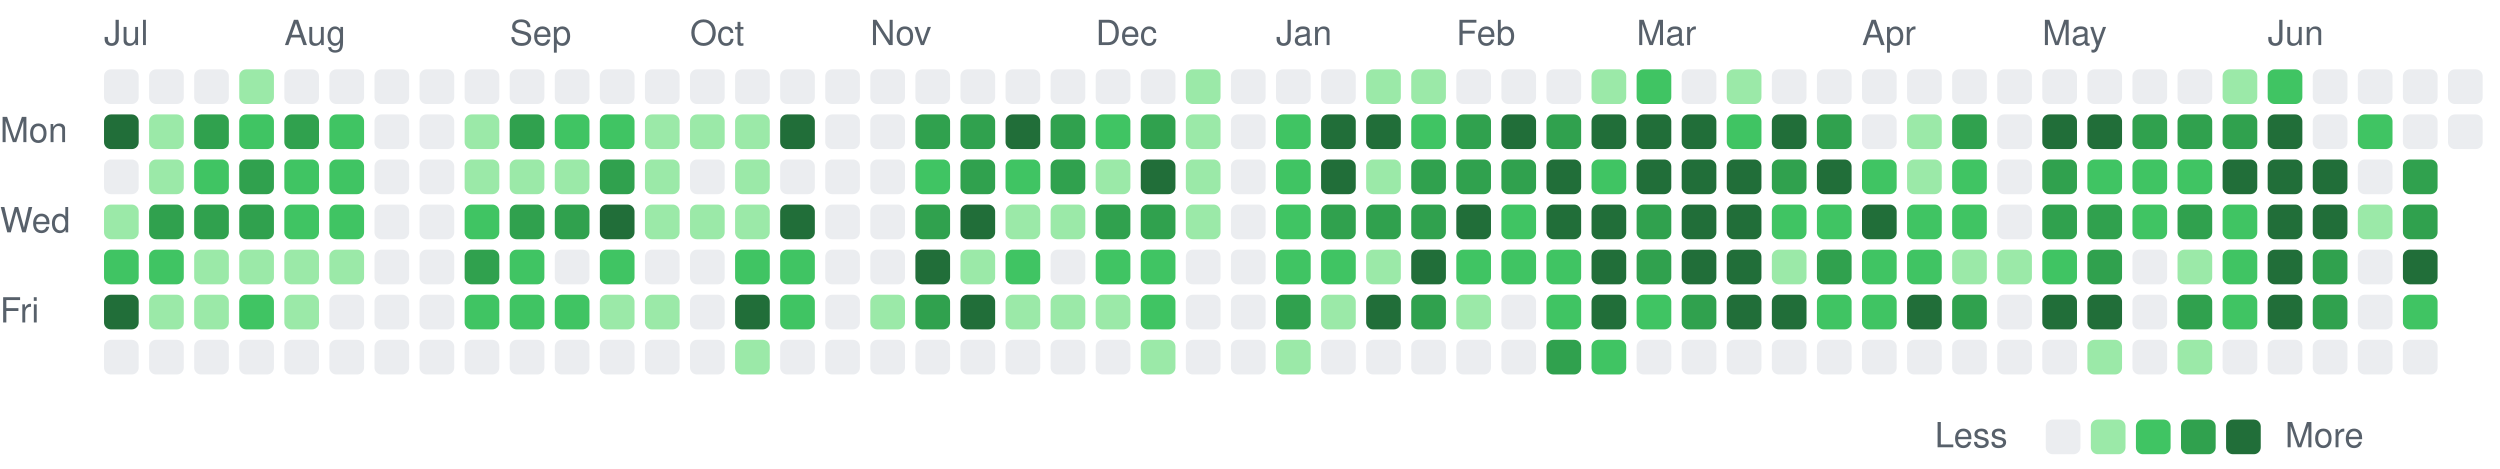
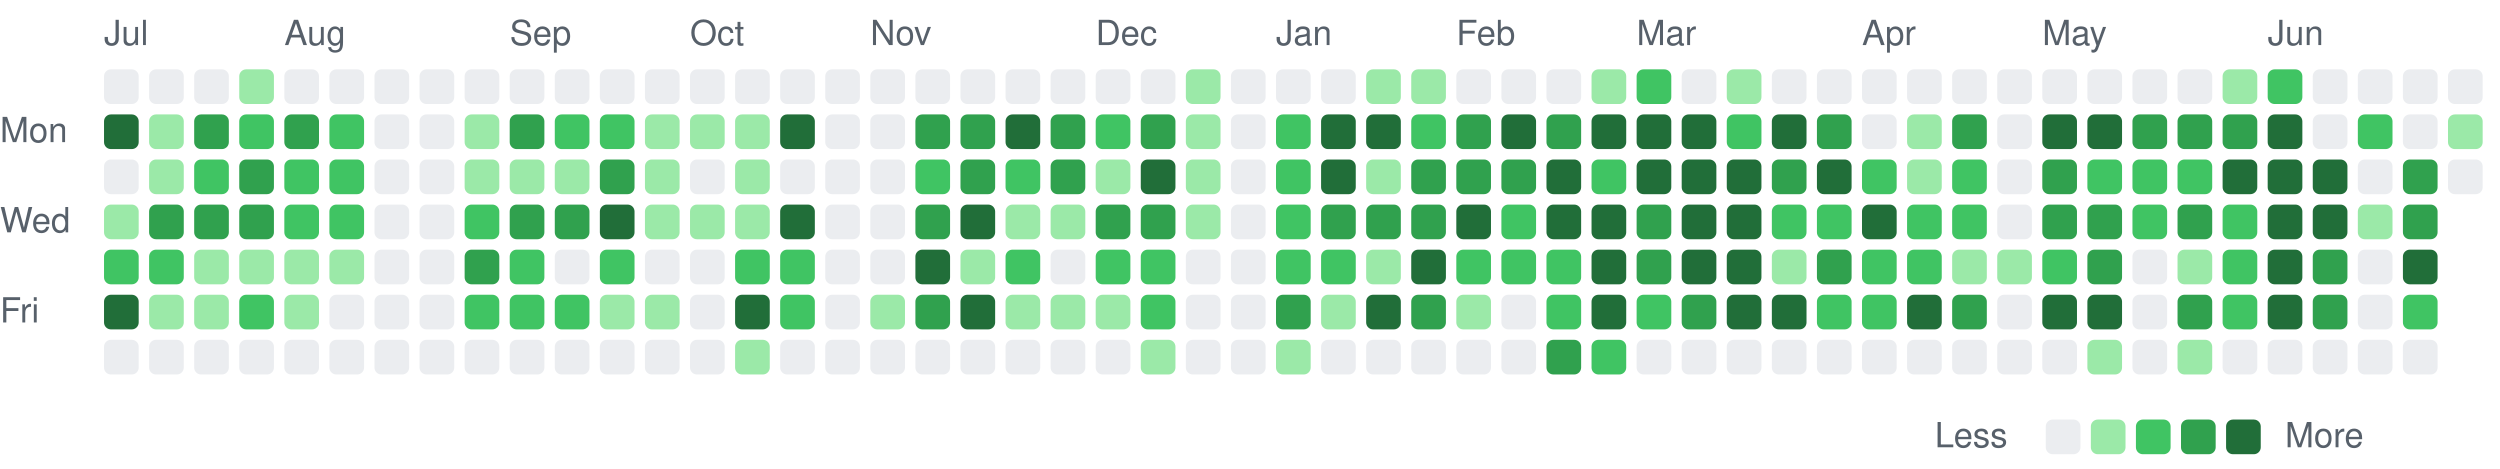
<svg xmlns="http://www.w3.org/2000/svg" viewBox="0 0 721 135" width="721" height="135" role="img" aria-label="Combined GitHub and GitLab contributions over the last year">
  <style>
text { font: 10px -apple-system, BlinkMacSystemFont, 'Segoe UI', Helvetica, Arial, sans-serif; fill: #57606a; }
.c0 { fill: #ebedf0; }
.c1 { fill: #9be9a8; }
.c2 { fill: #40c463; }
.c3 { fill: #30a14e; }
.c4 { fill: #216e39; }
@media (prefers-color-scheme: dark) {
text { fill: #acacac; }
.c0 { fill: #373737; }
.c1 { fill: #0e4429; }
.c2 { fill: #006d32; }
.c3 { fill: #26a641; }
.c4 { fill: #39d353; }
}
</style>
  <text x="30" y="13">Jul</text>
  <text x="82" y="13">Aug</text>
  <text x="147" y="13">Sep</text>
  <text x="199" y="13">Oct</text>
  <text x="251" y="13">Nov</text>
  <text x="316" y="13">Dec</text>
  <text x="368" y="13">Jan</text>
  <text x="420" y="13">Feb</text>
  <text x="472" y="13">Mar</text>
  <text x="537" y="13">Apr</text>
  <text x="589" y="13">May</text>
  <text x="654" y="13">Jun</text>
  <text x="0" y="41">Mon</text>
  <text x="0" y="67">Wed</text>
  <text x="0" y="93">Fri</text>
  <rect class="c0" x="30" y="20" width="10" height="10" rx="2" />
  <rect class="c4" x="30" y="33" width="10" height="10" rx="2" />
  <rect class="c0" x="30" y="46" width="10" height="10" rx="2" />
  <rect class="c1" x="30" y="59" width="10" height="10" rx="2" />
  <rect class="c2" x="30" y="72" width="10" height="10" rx="2" />
  <rect class="c4" x="30" y="85" width="10" height="10" rx="2" />
  <rect class="c0" x="30" y="98" width="10" height="10" rx="2" />
  <rect class="c0" x="43" y="20" width="10" height="10" rx="2" />
  <rect class="c1" x="43" y="33" width="10" height="10" rx="2" />
  <rect class="c1" x="43" y="46" width="10" height="10" rx="2" />
  <rect class="c3" x="43" y="59" width="10" height="10" rx="2" />
  <rect class="c2" x="43" y="72" width="10" height="10" rx="2" />
  <rect class="c1" x="43" y="85" width="10" height="10" rx="2" />
  <rect class="c0" x="43" y="98" width="10" height="10" rx="2" />
  <rect class="c0" x="56" y="20" width="10" height="10" rx="2" />
  <rect class="c3" x="56" y="33" width="10" height="10" rx="2" />
  <rect class="c2" x="56" y="46" width="10" height="10" rx="2" />
  <rect class="c3" x="56" y="59" width="10" height="10" rx="2" />
  <rect class="c1" x="56" y="72" width="10" height="10" rx="2" />
  <rect class="c1" x="56" y="85" width="10" height="10" rx="2" />
  <rect class="c0" x="56" y="98" width="10" height="10" rx="2" />
  <rect class="c1" x="69" y="20" width="10" height="10" rx="2" />
  <rect class="c2" x="69" y="33" width="10" height="10" rx="2" />
  <rect class="c3" x="69" y="46" width="10" height="10" rx="2" />
  <rect class="c3" x="69" y="59" width="10" height="10" rx="2" />
  <rect class="c1" x="69" y="72" width="10" height="10" rx="2" />
  <rect class="c2" x="69" y="85" width="10" height="10" rx="2" />
  <rect class="c0" x="69" y="98" width="10" height="10" rx="2" />
  <rect class="c0" x="82" y="20" width="10" height="10" rx="2" />
  <rect class="c3" x="82" y="33" width="10" height="10" rx="2" />
  <rect class="c2" x="82" y="46" width="10" height="10" rx="2" />
  <rect class="c2" x="82" y="59" width="10" height="10" rx="2" />
  <rect class="c1" x="82" y="72" width="10" height="10" rx="2" />
  <rect class="c1" x="82" y="85" width="10" height="10" rx="2" />
  <rect class="c0" x="82" y="98" width="10" height="10" rx="2" />
  <rect class="c0" x="95" y="20" width="10" height="10" rx="2" />
  <rect class="c2" x="95" y="33" width="10" height="10" rx="2" />
  <rect class="c2" x="95" y="46" width="10" height="10" rx="2" />
  <rect class="c2" x="95" y="59" width="10" height="10" rx="2" />
  <rect class="c1" x="95" y="72" width="10" height="10" rx="2" />
  <rect class="c0" x="95" y="85" width="10" height="10" rx="2" />
  <rect class="c0" x="95" y="98" width="10" height="10" rx="2" />
  <rect class="c0" x="108" y="20" width="10" height="10" rx="2" />
  <rect class="c0" x="108" y="33" width="10" height="10" rx="2" />
  <rect class="c0" x="108" y="46" width="10" height="10" rx="2" />
  <rect class="c0" x="108" y="59" width="10" height="10" rx="2" />
  <rect class="c0" x="108" y="72" width="10" height="10" rx="2" />
  <rect class="c0" x="108" y="85" width="10" height="10" rx="2" />
  <rect class="c0" x="108" y="98" width="10" height="10" rx="2" />
  <rect class="c0" x="121" y="20" width="10" height="10" rx="2" />
  <rect class="c0" x="121" y="33" width="10" height="10" rx="2" />
  <rect class="c0" x="121" y="46" width="10" height="10" rx="2" />
  <rect class="c0" x="121" y="59" width="10" height="10" rx="2" />
  <rect class="c0" x="121" y="72" width="10" height="10" rx="2" />
  <rect class="c0" x="121" y="85" width="10" height="10" rx="2" />
  <rect class="c0" x="121" y="98" width="10" height="10" rx="2" />
  <rect class="c0" x="134" y="20" width="10" height="10" rx="2" />
  <rect class="c1" x="134" y="33" width="10" height="10" rx="2" />
  <rect class="c1" x="134" y="46" width="10" height="10" rx="2" />
  <rect class="c2" x="134" y="59" width="10" height="10" rx="2" />
  <rect class="c3" x="134" y="72" width="10" height="10" rx="2" />
  <rect class="c2" x="134" y="85" width="10" height="10" rx="2" />
  <rect class="c0" x="134" y="98" width="10" height="10" rx="2" />
  <rect class="c0" x="147" y="20" width="10" height="10" rx="2" />
  <rect class="c3" x="147" y="33" width="10" height="10" rx="2" />
  <rect class="c1" x="147" y="46" width="10" height="10" rx="2" />
  <rect class="c3" x="147" y="59" width="10" height="10" rx="2" />
  <rect class="c2" x="147" y="72" width="10" height="10" rx="2" />
  <rect class="c2" x="147" y="85" width="10" height="10" rx="2" />
  <rect class="c0" x="147" y="98" width="10" height="10" rx="2" />
  <rect class="c0" x="160" y="20" width="10" height="10" rx="2" />
  <rect class="c2" x="160" y="33" width="10" height="10" rx="2" />
  <rect class="c1" x="160" y="46" width="10" height="10" rx="2" />
  <rect class="c3" x="160" y="59" width="10" height="10" rx="2" />
  <rect class="c0" x="160" y="72" width="10" height="10" rx="2" />
  <rect class="c2" x="160" y="85" width="10" height="10" rx="2" />
  <rect class="c0" x="160" y="98" width="10" height="10" rx="2" />
  <rect class="c0" x="173" y="20" width="10" height="10" rx="2" />
  <rect class="c2" x="173" y="33" width="10" height="10" rx="2" />
  <rect class="c3" x="173" y="46" width="10" height="10" rx="2" />
  <rect class="c4" x="173" y="59" width="10" height="10" rx="2" />
  <rect class="c2" x="173" y="72" width="10" height="10" rx="2" />
  <rect class="c1" x="173" y="85" width="10" height="10" rx="2" />
  <rect class="c0" x="173" y="98" width="10" height="10" rx="2" />
  <rect class="c0" x="186" y="20" width="10" height="10" rx="2" />
  <rect class="c1" x="186" y="33" width="10" height="10" rx="2" />
  <rect class="c1" x="186" y="46" width="10" height="10" rx="2" />
  <rect class="c1" x="186" y="59" width="10" height="10" rx="2" />
  <rect class="c0" x="186" y="72" width="10" height="10" rx="2" />
  <rect class="c1" x="186" y="85" width="10" height="10" rx="2" />
  <rect class="c0" x="186" y="98" width="10" height="10" rx="2" />
  <rect class="c0" x="199" y="20" width="10" height="10" rx="2" />
  <rect class="c1" x="199" y="33" width="10" height="10" rx="2" />
  <rect class="c0" x="199" y="46" width="10" height="10" rx="2" />
  <rect class="c1" x="199" y="59" width="10" height="10" rx="2" />
  <rect class="c0" x="199" y="72" width="10" height="10" rx="2" />
  <rect class="c0" x="199" y="85" width="10" height="10" rx="2" />
  <rect class="c0" x="199" y="98" width="10" height="10" rx="2" />
  <rect class="c0" x="212" y="20" width="10" height="10" rx="2" />
  <rect class="c1" x="212" y="33" width="10" height="10" rx="2" />
  <rect class="c1" x="212" y="46" width="10" height="10" rx="2" />
  <rect class="c1" x="212" y="59" width="10" height="10" rx="2" />
  <rect class="c2" x="212" y="72" width="10" height="10" rx="2" />
  <rect class="c4" x="212" y="85" width="10" height="10" rx="2" />
  <rect class="c1" x="212" y="98" width="10" height="10" rx="2" />
  <rect class="c0" x="225" y="20" width="10" height="10" rx="2" />
  <rect class="c4" x="225" y="33" width="10" height="10" rx="2" />
  <rect class="c0" x="225" y="46" width="10" height="10" rx="2" />
  <rect class="c4" x="225" y="59" width="10" height="10" rx="2" />
  <rect class="c2" x="225" y="72" width="10" height="10" rx="2" />
  <rect class="c2" x="225" y="85" width="10" height="10" rx="2" />
  <rect class="c0" x="225" y="98" width="10" height="10" rx="2" />
  <rect class="c0" x="238" y="20" width="10" height="10" rx="2" />
  <rect class="c0" x="238" y="33" width="10" height="10" rx="2" />
  <rect class="c0" x="238" y="46" width="10" height="10" rx="2" />
  <rect class="c0" x="238" y="59" width="10" height="10" rx="2" />
  <rect class="c0" x="238" y="72" width="10" height="10" rx="2" />
  <rect class="c0" x="238" y="85" width="10" height="10" rx="2" />
  <rect class="c0" x="238" y="98" width="10" height="10" rx="2" />
  <rect class="c0" x="251" y="20" width="10" height="10" rx="2" />
  <rect class="c0" x="251" y="33" width="10" height="10" rx="2" />
  <rect class="c0" x="251" y="46" width="10" height="10" rx="2" />
  <rect class="c0" x="251" y="59" width="10" height="10" rx="2" />
  <rect class="c0" x="251" y="72" width="10" height="10" rx="2" />
  <rect class="c1" x="251" y="85" width="10" height="10" rx="2" />
  <rect class="c0" x="251" y="98" width="10" height="10" rx="2" />
  <rect class="c0" x="264" y="20" width="10" height="10" rx="2" />
  <rect class="c3" x="264" y="33" width="10" height="10" rx="2" />
  <rect class="c2" x="264" y="46" width="10" height="10" rx="2" />
  <rect class="c3" x="264" y="59" width="10" height="10" rx="2" />
  <rect class="c4" x="264" y="72" width="10" height="10" rx="2" />
  <rect class="c3" x="264" y="85" width="10" height="10" rx="2" />
  <rect class="c0" x="264" y="98" width="10" height="10" rx="2" />
  <rect class="c0" x="277" y="20" width="10" height="10" rx="2" />
  <rect class="c3" x="277" y="33" width="10" height="10" rx="2" />
  <rect class="c3" x="277" y="46" width="10" height="10" rx="2" />
  <rect class="c4" x="277" y="59" width="10" height="10" rx="2" />
  <rect class="c1" x="277" y="72" width="10" height="10" rx="2" />
  <rect class="c4" x="277" y="85" width="10" height="10" rx="2" />
  <rect class="c0" x="277" y="98" width="10" height="10" rx="2" />
  <rect class="c0" x="290" y="20" width="10" height="10" rx="2" />
  <rect class="c4" x="290" y="33" width="10" height="10" rx="2" />
  <rect class="c2" x="290" y="46" width="10" height="10" rx="2" />
  <rect class="c1" x="290" y="59" width="10" height="10" rx="2" />
  <rect class="c2" x="290" y="72" width="10" height="10" rx="2" />
  <rect class="c1" x="290" y="85" width="10" height="10" rx="2" />
  <rect class="c0" x="290" y="98" width="10" height="10" rx="2" />
  <rect class="c0" x="303" y="20" width="10" height="10" rx="2" />
  <rect class="c3" x="303" y="33" width="10" height="10" rx="2" />
  <rect class="c3" x="303" y="46" width="10" height="10" rx="2" />
  <rect class="c1" x="303" y="59" width="10" height="10" rx="2" />
  <rect class="c0" x="303" y="72" width="10" height="10" rx="2" />
  <rect class="c1" x="303" y="85" width="10" height="10" rx="2" />
  <rect class="c0" x="303" y="98" width="10" height="10" rx="2" />
  <rect class="c0" x="316" y="20" width="10" height="10" rx="2" />
  <rect class="c2" x="316" y="33" width="10" height="10" rx="2" />
  <rect class="c1" x="316" y="46" width="10" height="10" rx="2" />
  <rect class="c3" x="316" y="59" width="10" height="10" rx="2" />
  <rect class="c2" x="316" y="72" width="10" height="10" rx="2" />
  <rect class="c1" x="316" y="85" width="10" height="10" rx="2" />
  <rect class="c0" x="316" y="98" width="10" height="10" rx="2" />
  <rect class="c0" x="329" y="20" width="10" height="10" rx="2" />
  <rect class="c3" x="329" y="33" width="10" height="10" rx="2" />
  <rect class="c4" x="329" y="46" width="10" height="10" rx="2" />
  <rect class="c3" x="329" y="59" width="10" height="10" rx="2" />
  <rect class="c2" x="329" y="72" width="10" height="10" rx="2" />
  <rect class="c2" x="329" y="85" width="10" height="10" rx="2" />
  <rect class="c1" x="329" y="98" width="10" height="10" rx="2" />
  <rect class="c1" x="342" y="20" width="10" height="10" rx="2" />
  <rect class="c1" x="342" y="33" width="10" height="10" rx="2" />
  <rect class="c1" x="342" y="46" width="10" height="10" rx="2" />
  <rect class="c1" x="342" y="59" width="10" height="10" rx="2" />
  <rect class="c0" x="342" y="72" width="10" height="10" rx="2" />
  <rect class="c0" x="342" y="85" width="10" height="10" rx="2" />
  <rect class="c0" x="342" y="98" width="10" height="10" rx="2" />
  <rect class="c0" x="355" y="20" width="10" height="10" rx="2" />
  <rect class="c0" x="355" y="33" width="10" height="10" rx="2" />
  <rect class="c0" x="355" y="46" width="10" height="10" rx="2" />
  <rect class="c0" x="355" y="59" width="10" height="10" rx="2" />
  <rect class="c0" x="355" y="72" width="10" height="10" rx="2" />
  <rect class="c0" x="355" y="85" width="10" height="10" rx="2" />
  <rect class="c0" x="355" y="98" width="10" height="10" rx="2" />
  <rect class="c0" x="368" y="20" width="10" height="10" rx="2" />
  <rect class="c2" x="368" y="33" width="10" height="10" rx="2" />
  <rect class="c2" x="368" y="46" width="10" height="10" rx="2" />
  <rect class="c2" x="368" y="59" width="10" height="10" rx="2" />
  <rect class="c2" x="368" y="72" width="10" height="10" rx="2" />
  <rect class="c3" x="368" y="85" width="10" height="10" rx="2" />
  <rect class="c1" x="368" y="98" width="10" height="10" rx="2" />
  <rect class="c0" x="381" y="20" width="10" height="10" rx="2" />
  <rect class="c4" x="381" y="33" width="10" height="10" rx="2" />
  <rect class="c4" x="381" y="46" width="10" height="10" rx="2" />
  <rect class="c3" x="381" y="59" width="10" height="10" rx="2" />
  <rect class="c2" x="381" y="72" width="10" height="10" rx="2" />
  <rect class="c1" x="381" y="85" width="10" height="10" rx="2" />
  <rect class="c0" x="381" y="98" width="10" height="10" rx="2" />
  <rect class="c1" x="394" y="20" width="10" height="10" rx="2" />
  <rect class="c4" x="394" y="33" width="10" height="10" rx="2" />
  <rect class="c1" x="394" y="46" width="10" height="10" rx="2" />
  <rect class="c3" x="394" y="59" width="10" height="10" rx="2" />
  <rect class="c1" x="394" y="72" width="10" height="10" rx="2" />
  <rect class="c4" x="394" y="85" width="10" height="10" rx="2" />
  <rect class="c0" x="394" y="98" width="10" height="10" rx="2" />
  <rect class="c1" x="407" y="20" width="10" height="10" rx="2" />
  <rect class="c2" x="407" y="33" width="10" height="10" rx="2" />
  <rect class="c3" x="407" y="46" width="10" height="10" rx="2" />
  <rect class="c3" x="407" y="59" width="10" height="10" rx="2" />
  <rect class="c4" x="407" y="72" width="10" height="10" rx="2" />
  <rect class="c3" x="407" y="85" width="10" height="10" rx="2" />
  <rect class="c0" x="407" y="98" width="10" height="10" rx="2" />
  <rect class="c0" x="420" y="20" width="10" height="10" rx="2" />
  <rect class="c3" x="420" y="33" width="10" height="10" rx="2" />
  <rect class="c3" x="420" y="46" width="10" height="10" rx="2" />
  <rect class="c4" x="420" y="59" width="10" height="10" rx="2" />
  <rect class="c2" x="420" y="72" width="10" height="10" rx="2" />
  <rect class="c1" x="420" y="85" width="10" height="10" rx="2" />
  <rect class="c0" x="420" y="98" width="10" height="10" rx="2" />
  <rect class="c0" x="433" y="20" width="10" height="10" rx="2" />
  <rect class="c4" x="433" y="33" width="10" height="10" rx="2" />
  <rect class="c3" x="433" y="46" width="10" height="10" rx="2" />
  <rect class="c2" x="433" y="59" width="10" height="10" rx="2" />
  <rect class="c2" x="433" y="72" width="10" height="10" rx="2" />
  <rect class="c0" x="433" y="85" width="10" height="10" rx="2" />
  <rect class="c0" x="433" y="98" width="10" height="10" rx="2" />
  <rect class="c0" x="446" y="20" width="10" height="10" rx="2" />
  <rect class="c3" x="446" y="33" width="10" height="10" rx="2" />
  <rect class="c4" x="446" y="46" width="10" height="10" rx="2" />
  <rect class="c4" x="446" y="59" width="10" height="10" rx="2" />
  <rect class="c2" x="446" y="72" width="10" height="10" rx="2" />
  <rect class="c2" x="446" y="85" width="10" height="10" rx="2" />
  <rect class="c3" x="446" y="98" width="10" height="10" rx="2" />
  <rect class="c1" x="459" y="20" width="10" height="10" rx="2" />
  <rect class="c4" x="459" y="33" width="10" height="10" rx="2" />
  <rect class="c2" x="459" y="46" width="10" height="10" rx="2" />
  <rect class="c4" x="459" y="59" width="10" height="10" rx="2" />
  <rect class="c4" x="459" y="72" width="10" height="10" rx="2" />
  <rect class="c4" x="459" y="85" width="10" height="10" rx="2" />
  <rect class="c2" x="459" y="98" width="10" height="10" rx="2" />
  <rect class="c2" x="472" y="20" width="10" height="10" rx="2" />
  <rect class="c4" x="472" y="33" width="10" height="10" rx="2" />
  <rect class="c4" x="472" y="46" width="10" height="10" rx="2" />
  <rect class="c3" x="472" y="59" width="10" height="10" rx="2" />
  <rect class="c3" x="472" y="72" width="10" height="10" rx="2" />
  <rect class="c2" x="472" y="85" width="10" height="10" rx="2" />
  <rect class="c0" x="472" y="98" width="10" height="10" rx="2" />
  <rect class="c0" x="485" y="20" width="10" height="10" rx="2" />
  <rect class="c4" x="485" y="33" width="10" height="10" rx="2" />
  <rect class="c4" x="485" y="46" width="10" height="10" rx="2" />
  <rect class="c4" x="485" y="59" width="10" height="10" rx="2" />
  <rect class="c4" x="485" y="72" width="10" height="10" rx="2" />
  <rect class="c3" x="485" y="85" width="10" height="10" rx="2" />
  <rect class="c0" x="485" y="98" width="10" height="10" rx="2" />
  <rect class="c1" x="498" y="20" width="10" height="10" rx="2" />
  <rect class="c2" x="498" y="33" width="10" height="10" rx="2" />
  <rect class="c4" x="498" y="46" width="10" height="10" rx="2" />
  <rect class="c4" x="498" y="59" width="10" height="10" rx="2" />
  <rect class="c4" x="498" y="72" width="10" height="10" rx="2" />
  <rect class="c4" x="498" y="85" width="10" height="10" rx="2" />
  <rect class="c0" x="498" y="98" width="10" height="10" rx="2" />
  <rect class="c0" x="511" y="20" width="10" height="10" rx="2" />
  <rect class="c4" x="511" y="33" width="10" height="10" rx="2" />
  <rect class="c3" x="511" y="46" width="10" height="10" rx="2" />
  <rect class="c2" x="511" y="59" width="10" height="10" rx="2" />
  <rect class="c1" x="511" y="72" width="10" height="10" rx="2" />
  <rect class="c4" x="511" y="85" width="10" height="10" rx="2" />
  <rect class="c0" x="511" y="98" width="10" height="10" rx="2" />
  <rect class="c0" x="524" y="20" width="10" height="10" rx="2" />
  <rect class="c3" x="524" y="33" width="10" height="10" rx="2" />
  <rect class="c4" x="524" y="46" width="10" height="10" rx="2" />
  <rect class="c2" x="524" y="59" width="10" height="10" rx="2" />
  <rect class="c3" x="524" y="72" width="10" height="10" rx="2" />
  <rect class="c2" x="524" y="85" width="10" height="10" rx="2" />
  <rect class="c0" x="524" y="98" width="10" height="10" rx="2" />
  <rect class="c0" x="537" y="20" width="10" height="10" rx="2" />
  <rect class="c0" x="537" y="33" width="10" height="10" rx="2" />
  <rect class="c2" x="537" y="46" width="10" height="10" rx="2" />
  <rect class="c4" x="537" y="59" width="10" height="10" rx="2" />
  <rect class="c2" x="537" y="72" width="10" height="10" rx="2" />
  <rect class="c2" x="537" y="85" width="10" height="10" rx="2" />
  <rect class="c0" x="537" y="98" width="10" height="10" rx="2" />
  <rect class="c0" x="550" y="20" width="10" height="10" rx="2" />
  <rect class="c1" x="550" y="33" width="10" height="10" rx="2" />
  <rect class="c1" x="550" y="46" width="10" height="10" rx="2" />
  <rect class="c2" x="550" y="59" width="10" height="10" rx="2" />
  <rect class="c2" x="550" y="72" width="10" height="10" rx="2" />
  <rect class="c4" x="550" y="85" width="10" height="10" rx="2" />
  <rect class="c0" x="550" y="98" width="10" height="10" rx="2" />
  <rect class="c0" x="563" y="20" width="10" height="10" rx="2" />
  <rect class="c3" x="563" y="33" width="10" height="10" rx="2" />
  <rect class="c2" x="563" y="46" width="10" height="10" rx="2" />
  <rect class="c2" x="563" y="59" width="10" height="10" rx="2" />
  <rect class="c1" x="563" y="72" width="10" height="10" rx="2" />
  <rect class="c3" x="563" y="85" width="10" height="10" rx="2" />
  <rect class="c0" x="563" y="98" width="10" height="10" rx="2" />
  <rect class="c0" x="576" y="20" width="10" height="10" rx="2" />
  <rect class="c0" x="576" y="33" width="10" height="10" rx="2" />
  <rect class="c0" x="576" y="46" width="10" height="10" rx="2" />
  <rect class="c0" x="576" y="59" width="10" height="10" rx="2" />
  <rect class="c1" x="576" y="72" width="10" height="10" rx="2" />
  <rect class="c0" x="576" y="85" width="10" height="10" rx="2" />
  <rect class="c0" x="576" y="98" width="10" height="10" rx="2" />
  <rect class="c0" x="589" y="20" width="10" height="10" rx="2" />
  <rect class="c4" x="589" y="33" width="10" height="10" rx="2" />
  <rect class="c3" x="589" y="46" width="10" height="10" rx="2" />
  <rect class="c3" x="589" y="59" width="10" height="10" rx="2" />
  <rect class="c2" x="589" y="72" width="10" height="10" rx="2" />
  <rect class="c4" x="589" y="85" width="10" height="10" rx="2" />
  <rect class="c0" x="589" y="98" width="10" height="10" rx="2" />
  <rect class="c0" x="602" y="20" width="10" height="10" rx="2" />
  <rect class="c4" x="602" y="33" width="10" height="10" rx="2" />
  <rect class="c2" x="602" y="46" width="10" height="10" rx="2" />
  <rect class="c3" x="602" y="59" width="10" height="10" rx="2" />
  <rect class="c3" x="602" y="72" width="10" height="10" rx="2" />
  <rect class="c4" x="602" y="85" width="10" height="10" rx="2" />
  <rect class="c1" x="602" y="98" width="10" height="10" rx="2" />
  <rect class="c0" x="615" y="20" width="10" height="10" rx="2" />
  <rect class="c3" x="615" y="33" width="10" height="10" rx="2" />
  <rect class="c2" x="615" y="46" width="10" height="10" rx="2" />
  <rect class="c2" x="615" y="59" width="10" height="10" rx="2" />
  <rect class="c0" x="615" y="72" width="10" height="10" rx="2" />
  <rect class="c0" x="615" y="85" width="10" height="10" rx="2" />
  <rect class="c0" x="615" y="98" width="10" height="10" rx="2" />
  <rect class="c0" x="628" y="20" width="10" height="10" rx="2" />
  <rect class="c3" x="628" y="33" width="10" height="10" rx="2" />
  <rect class="c2" x="628" y="46" width="10" height="10" rx="2" />
  <rect class="c3" x="628" y="59" width="10" height="10" rx="2" />
  <rect class="c1" x="628" y="72" width="10" height="10" rx="2" />
  <rect class="c3" x="628" y="85" width="10" height="10" rx="2" />
  <rect class="c1" x="628" y="98" width="10" height="10" rx="2" />
  <rect class="c1" x="641" y="20" width="10" height="10" rx="2" />
  <rect class="c3" x="641" y="33" width="10" height="10" rx="2" />
  <rect class="c4" x="641" y="46" width="10" height="10" rx="2" />
  <rect class="c2" x="641" y="59" width="10" height="10" rx="2" />
  <rect class="c2" x="641" y="72" width="10" height="10" rx="2" />
  <rect class="c2" x="641" y="85" width="10" height="10" rx="2" />
  <rect class="c0" x="641" y="98" width="10" height="10" rx="2" />
  <rect class="c2" x="654" y="20" width="10" height="10" rx="2" />
  <rect class="c4" x="654" y="33" width="10" height="10" rx="2" />
  <rect class="c4" x="654" y="46" width="10" height="10" rx="2" />
  <rect class="c4" x="654" y="59" width="10" height="10" rx="2" />
  <rect class="c4" x="654" y="72" width="10" height="10" rx="2" />
  <rect class="c4" x="654" y="85" width="10" height="10" rx="2" />
  <rect class="c0" x="654" y="98" width="10" height="10" rx="2" />
  <rect class="c0" x="667" y="20" width="10" height="10" rx="2" />
  <rect class="c0" x="667" y="33" width="10" height="10" rx="2" />
  <rect class="c4" x="667" y="46" width="10" height="10" rx="2" />
  <rect class="c4" x="667" y="59" width="10" height="10" rx="2" />
  <rect class="c3" x="667" y="72" width="10" height="10" rx="2" />
  <rect class="c3" x="667" y="85" width="10" height="10" rx="2" />
  <rect class="c0" x="667" y="98" width="10" height="10" rx="2" />
  <rect class="c0" x="680" y="20" width="10" height="10" rx="2" />
  <rect class="c2" x="680" y="33" width="10" height="10" rx="2" />
  <rect class="c0" x="680" y="46" width="10" height="10" rx="2" />
  <rect class="c1" x="680" y="59" width="10" height="10" rx="2" />
  <rect class="c0" x="680" y="72" width="10" height="10" rx="2" />
  <rect class="c0" x="680" y="85" width="10" height="10" rx="2" />
  <rect class="c0" x="680" y="98" width="10" height="10" rx="2" />
  <rect class="c0" x="693" y="20" width="10" height="10" rx="2" />
  <rect class="c0" x="693" y="33" width="10" height="10" rx="2" />
  <rect class="c3" x="693" y="46" width="10" height="10" rx="2" />
  <rect class="c3" x="693" y="59" width="10" height="10" rx="2" />
  <rect class="c4" x="693" y="72" width="10" height="10" rx="2" />
  <rect class="c2" x="693" y="85" width="10" height="10" rx="2" />
  <rect class="c0" x="693" y="98" width="10" height="10" rx="2" />
  <rect class="c0" x="706" y="20" width="10" height="10" rx="2" />
-   <rect class="c0" x="706" y="33" width="10" height="10" rx="2" />
+   <rect class="c1" x="706" y="33" width="10" height="10" rx="2" />
+   <rect class="c0" x="706" y="46" width="10" height="10" rx="2" />
  <text x="558" y="129">Less</text>
  <rect class="c0" x="590" y="121" width="10" height="10" rx="2" />
  <rect class="c1" x="603" y="121" width="10" height="10" rx="2" />
  <rect class="c2" x="616" y="121" width="10" height="10" rx="2" />
  <rect class="c3" x="629" y="121" width="10" height="10" rx="2" />
  <rect class="c4" x="642" y="121" width="10" height="10" rx="2" />
  <text x="659" y="129">More</text>
</svg>
